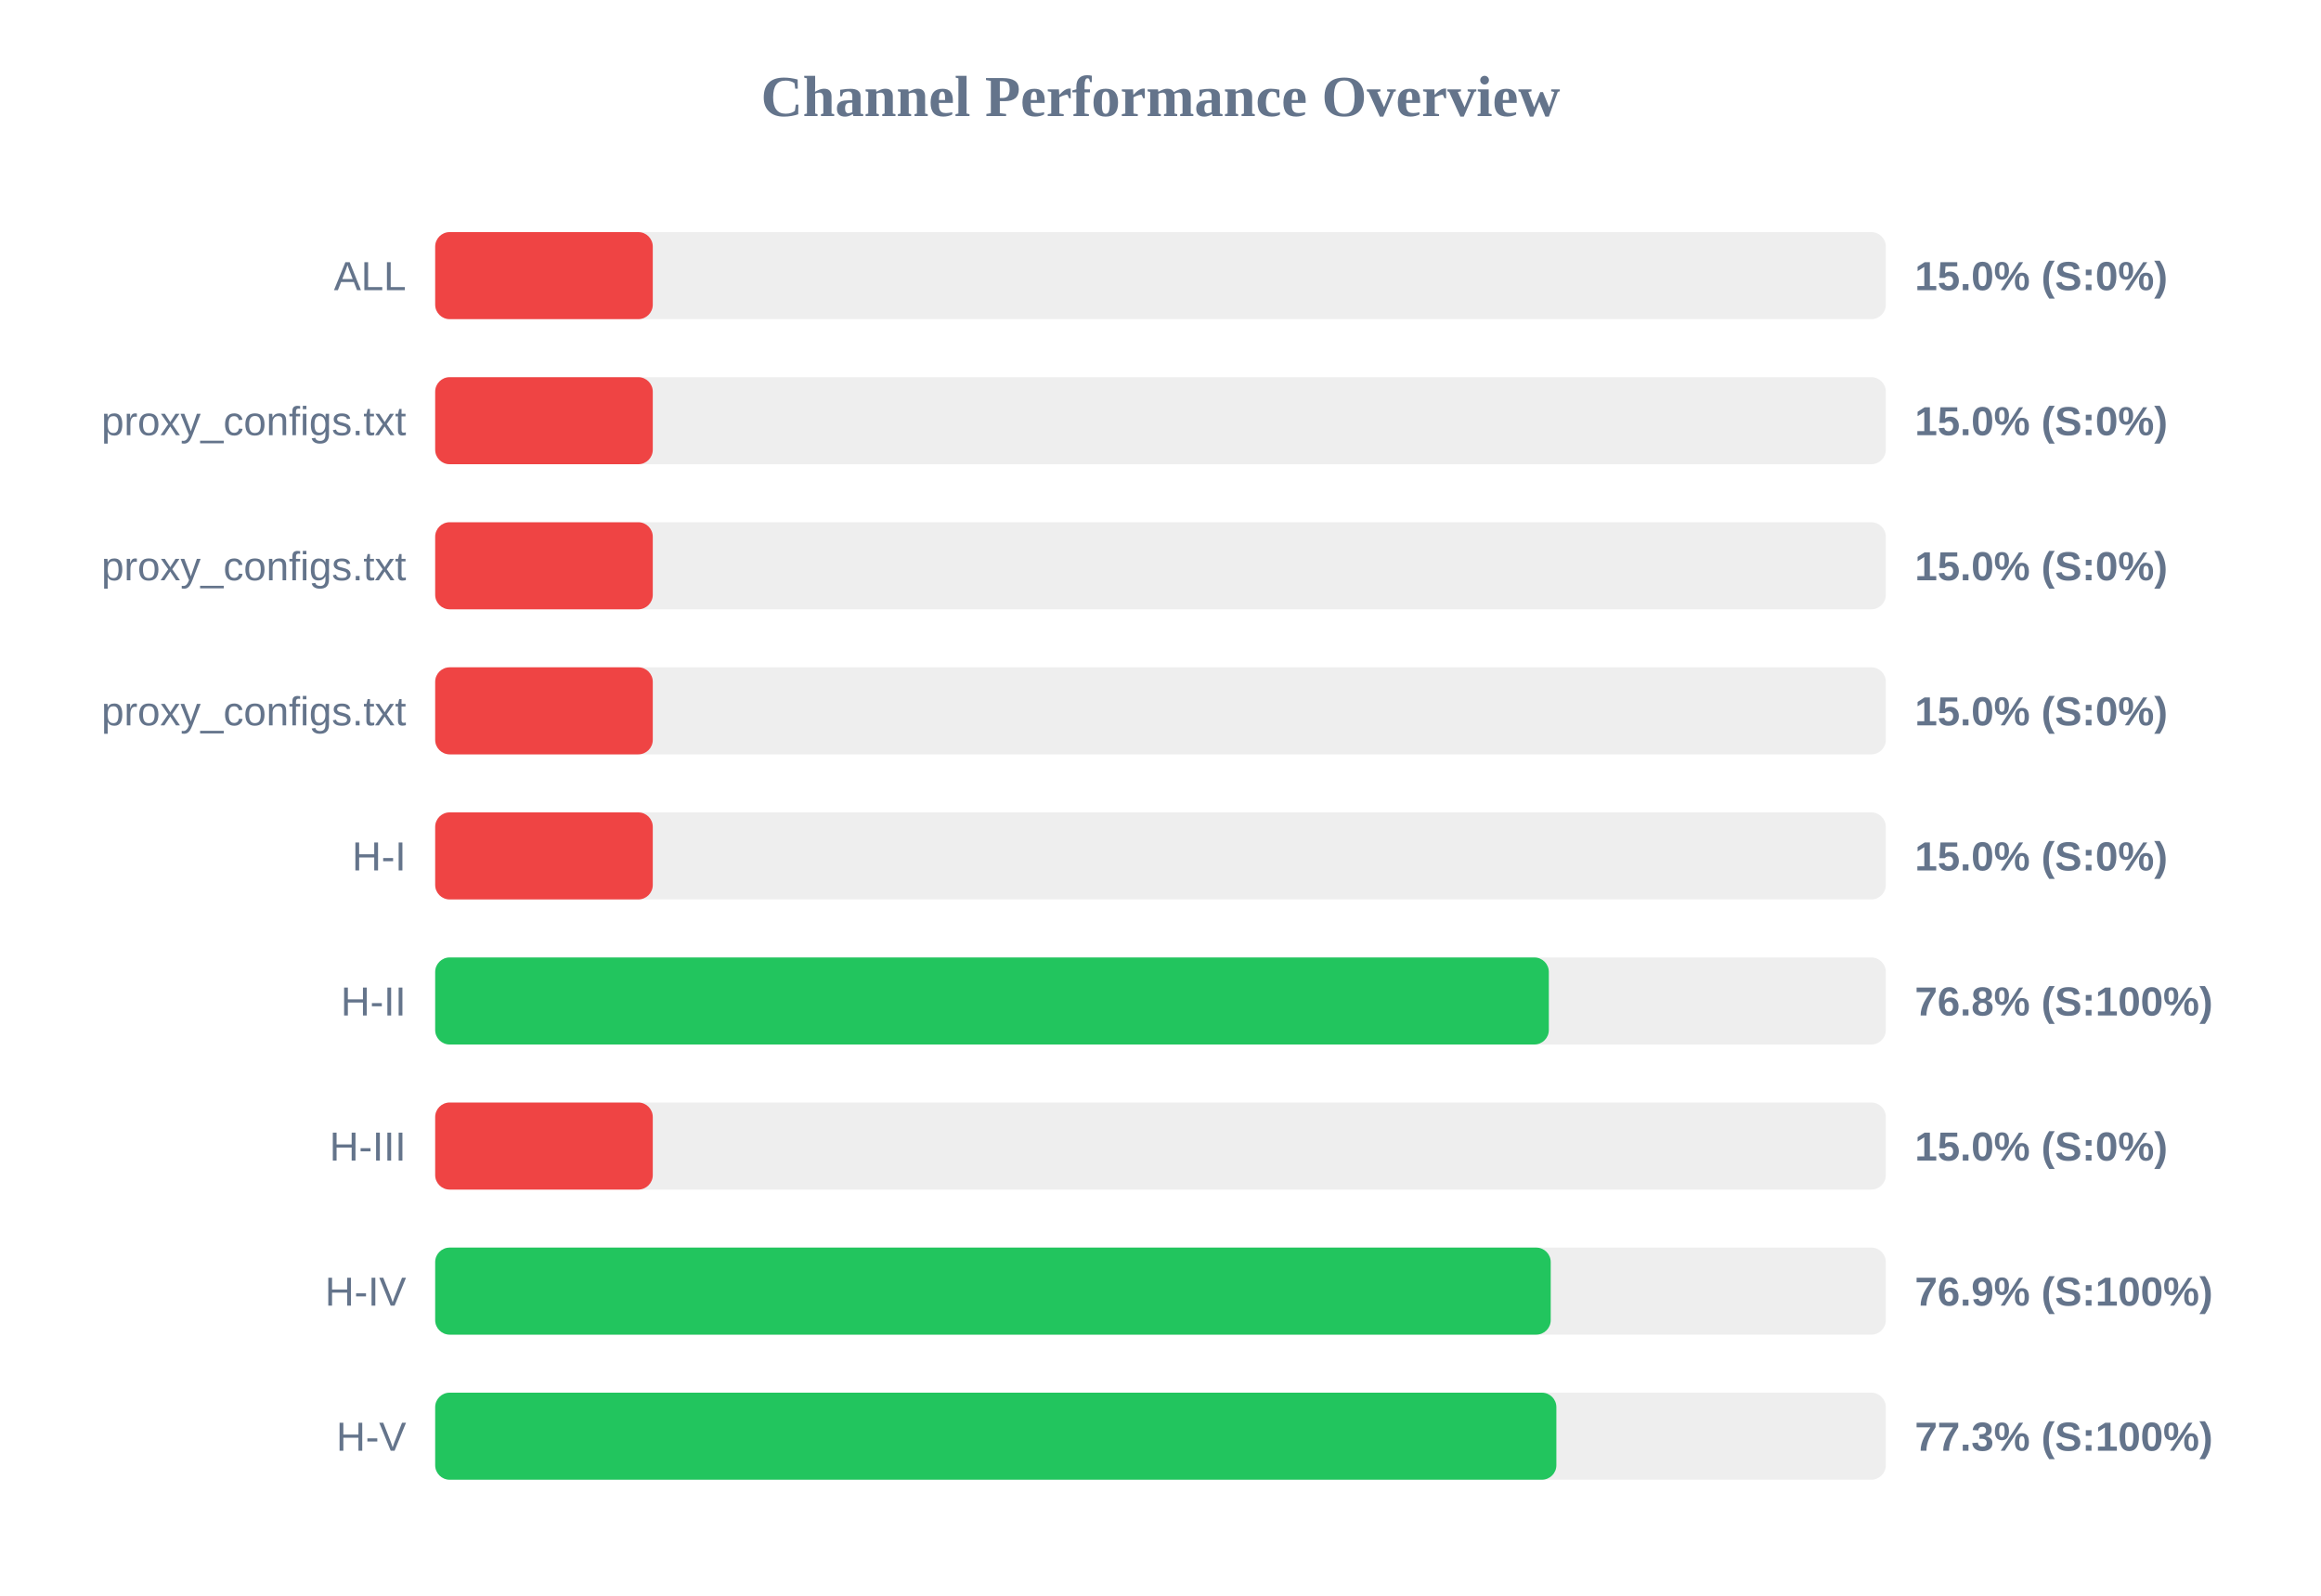
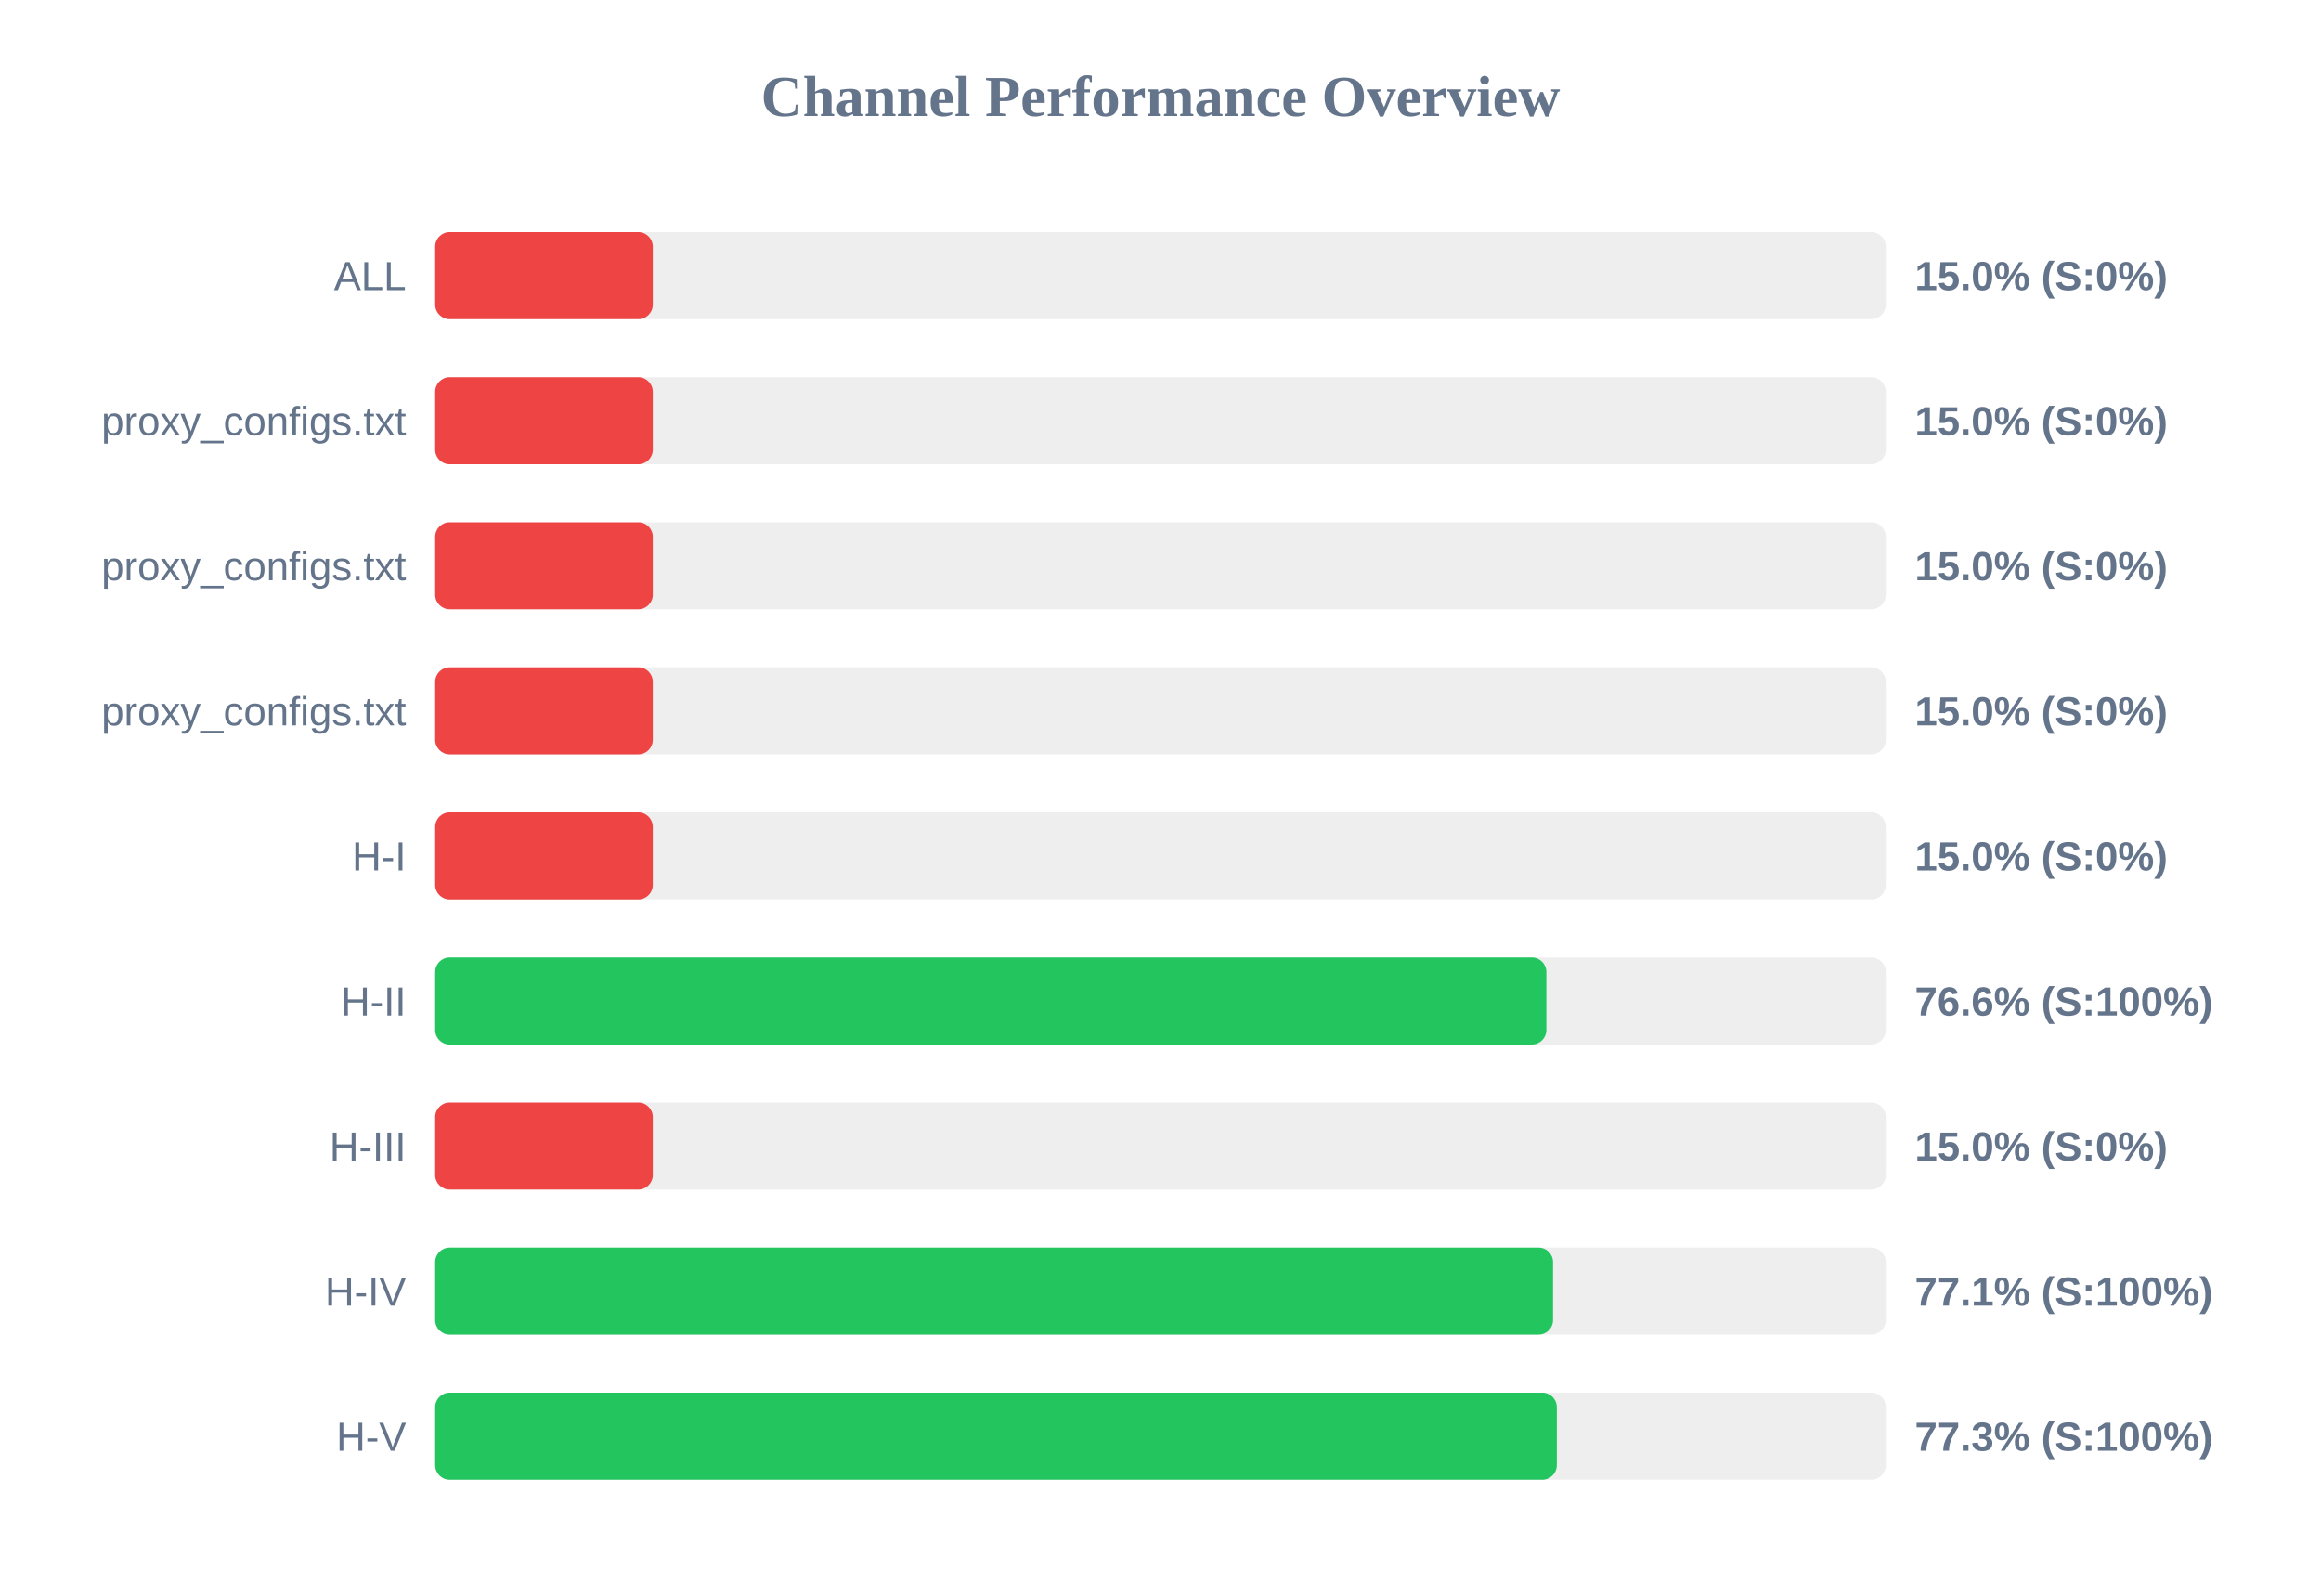
<svg xmlns="http://www.w3.org/2000/svg" width="800" height="550" version="1.1">
  <style>
        .row { font: 14px Arial; fill: #64748b; }
        .score { font: bold 14px Arial; fill: #64748b; }
    </style>
  <text x="400" y="40" text-anchor="middle" font-size="20px" font-weight="bold" fill="#64748b">Channel Performance Overview</text>
  <rect x="150" y="80" width="500" height="30" fill="#eee" rx="5" />
  <rect x="150" y="80" width="75.0" height="30" fill="#ef4444" rx="5" />
  <text x="140" y="100" text-anchor="end" class="row">ALL</text>
  <text x="660" y="100" text-anchor="start" class="score">15.0% (S:0%)</text>
  <rect x="150" y="130" width="500" height="30" fill="#eee" rx="5" />
  <rect x="150" y="130" width="75.0" height="30" fill="#ef4444" rx="5" />
  <text x="140" y="150" text-anchor="end" class="row">proxy_configs.txt</text>
  <text x="660" y="150" text-anchor="start" class="score">15.0% (S:0%)</text>
  <rect x="150" y="180" width="500" height="30" fill="#eee" rx="5" />
  <rect x="150" y="180" width="75.0" height="30" fill="#ef4444" rx="5" />
  <text x="140" y="200" text-anchor="end" class="row">proxy_configs.txt</text>
  <text x="660" y="200" text-anchor="start" class="score">15.0% (S:0%)</text>
  <rect x="150" y="230" width="500" height="30" fill="#eee" rx="5" />
  <rect x="150" y="230" width="75.0" height="30" fill="#ef4444" rx="5" />
  <text x="140" y="250" text-anchor="end" class="row">proxy_configs.txt</text>
  <text x="660" y="250" text-anchor="start" class="score">15.0% (S:0%)</text>
  <rect x="150" y="280" width="500" height="30" fill="#eee" rx="5" />
  <rect x="150" y="280" width="75.0" height="30" fill="#ef4444" rx="5" />
  <text x="140" y="300" text-anchor="end" class="row">H-I</text>
  <text x="660" y="300" text-anchor="start" class="score">15.0% (S:0%)</text>
  <rect x="150" y="330" width="500" height="30" fill="#eee" rx="5" />
-   <rect x="150" y="330" width="383.85" height="30" fill="#22c55e" rx="5" />
+   <rect x="150" y="330" width="383.0" height="30" fill="#22c55e" rx="5" />
  <text x="140" y="350" text-anchor="end" class="row">H-II</text>
-   <text x="660" y="350" text-anchor="start" class="score">76.8% (S:100%)</text>
+   <text x="660" y="350" text-anchor="start" class="score">76.6% (S:100%)</text>
  <rect x="150" y="380" width="500" height="30" fill="#eee" rx="5" />
  <rect x="150" y="380" width="75.0" height="30" fill="#ef4444" rx="5" />
  <text x="140" y="400" text-anchor="end" class="row">H-III</text>
  <text x="660" y="400" text-anchor="start" class="score">15.0% (S:0%)</text>
  <rect x="150" y="430" width="500" height="30" fill="#eee" rx="5" />
-   <rect x="150" y="430" width="384.5" height="30" fill="#22c55e" rx="5" />
+   <rect x="150" y="430" width="385.3" height="30" fill="#22c55e" rx="5" />
  <text x="140" y="450" text-anchor="end" class="row">H-IV</text>
-   <text x="660" y="450" text-anchor="start" class="score">76.9% (S:100%)</text>
+   <text x="660" y="450" text-anchor="start" class="score">77.1% (S:100%)</text>
  <rect x="150" y="480" width="500" height="30" fill="#eee" rx="5" />
-   <rect x="150" y="480" width="386.45" height="30" fill="#22c55e" rx="5" />
+   <rect x="150" y="480" width="386.6" height="30" fill="#22c55e" rx="5" />
  <text x="140" y="500" text-anchor="end" class="row">H-V</text>
  <text x="660" y="500" text-anchor="start" class="score">77.3% (S:100%)</text>
</svg>
